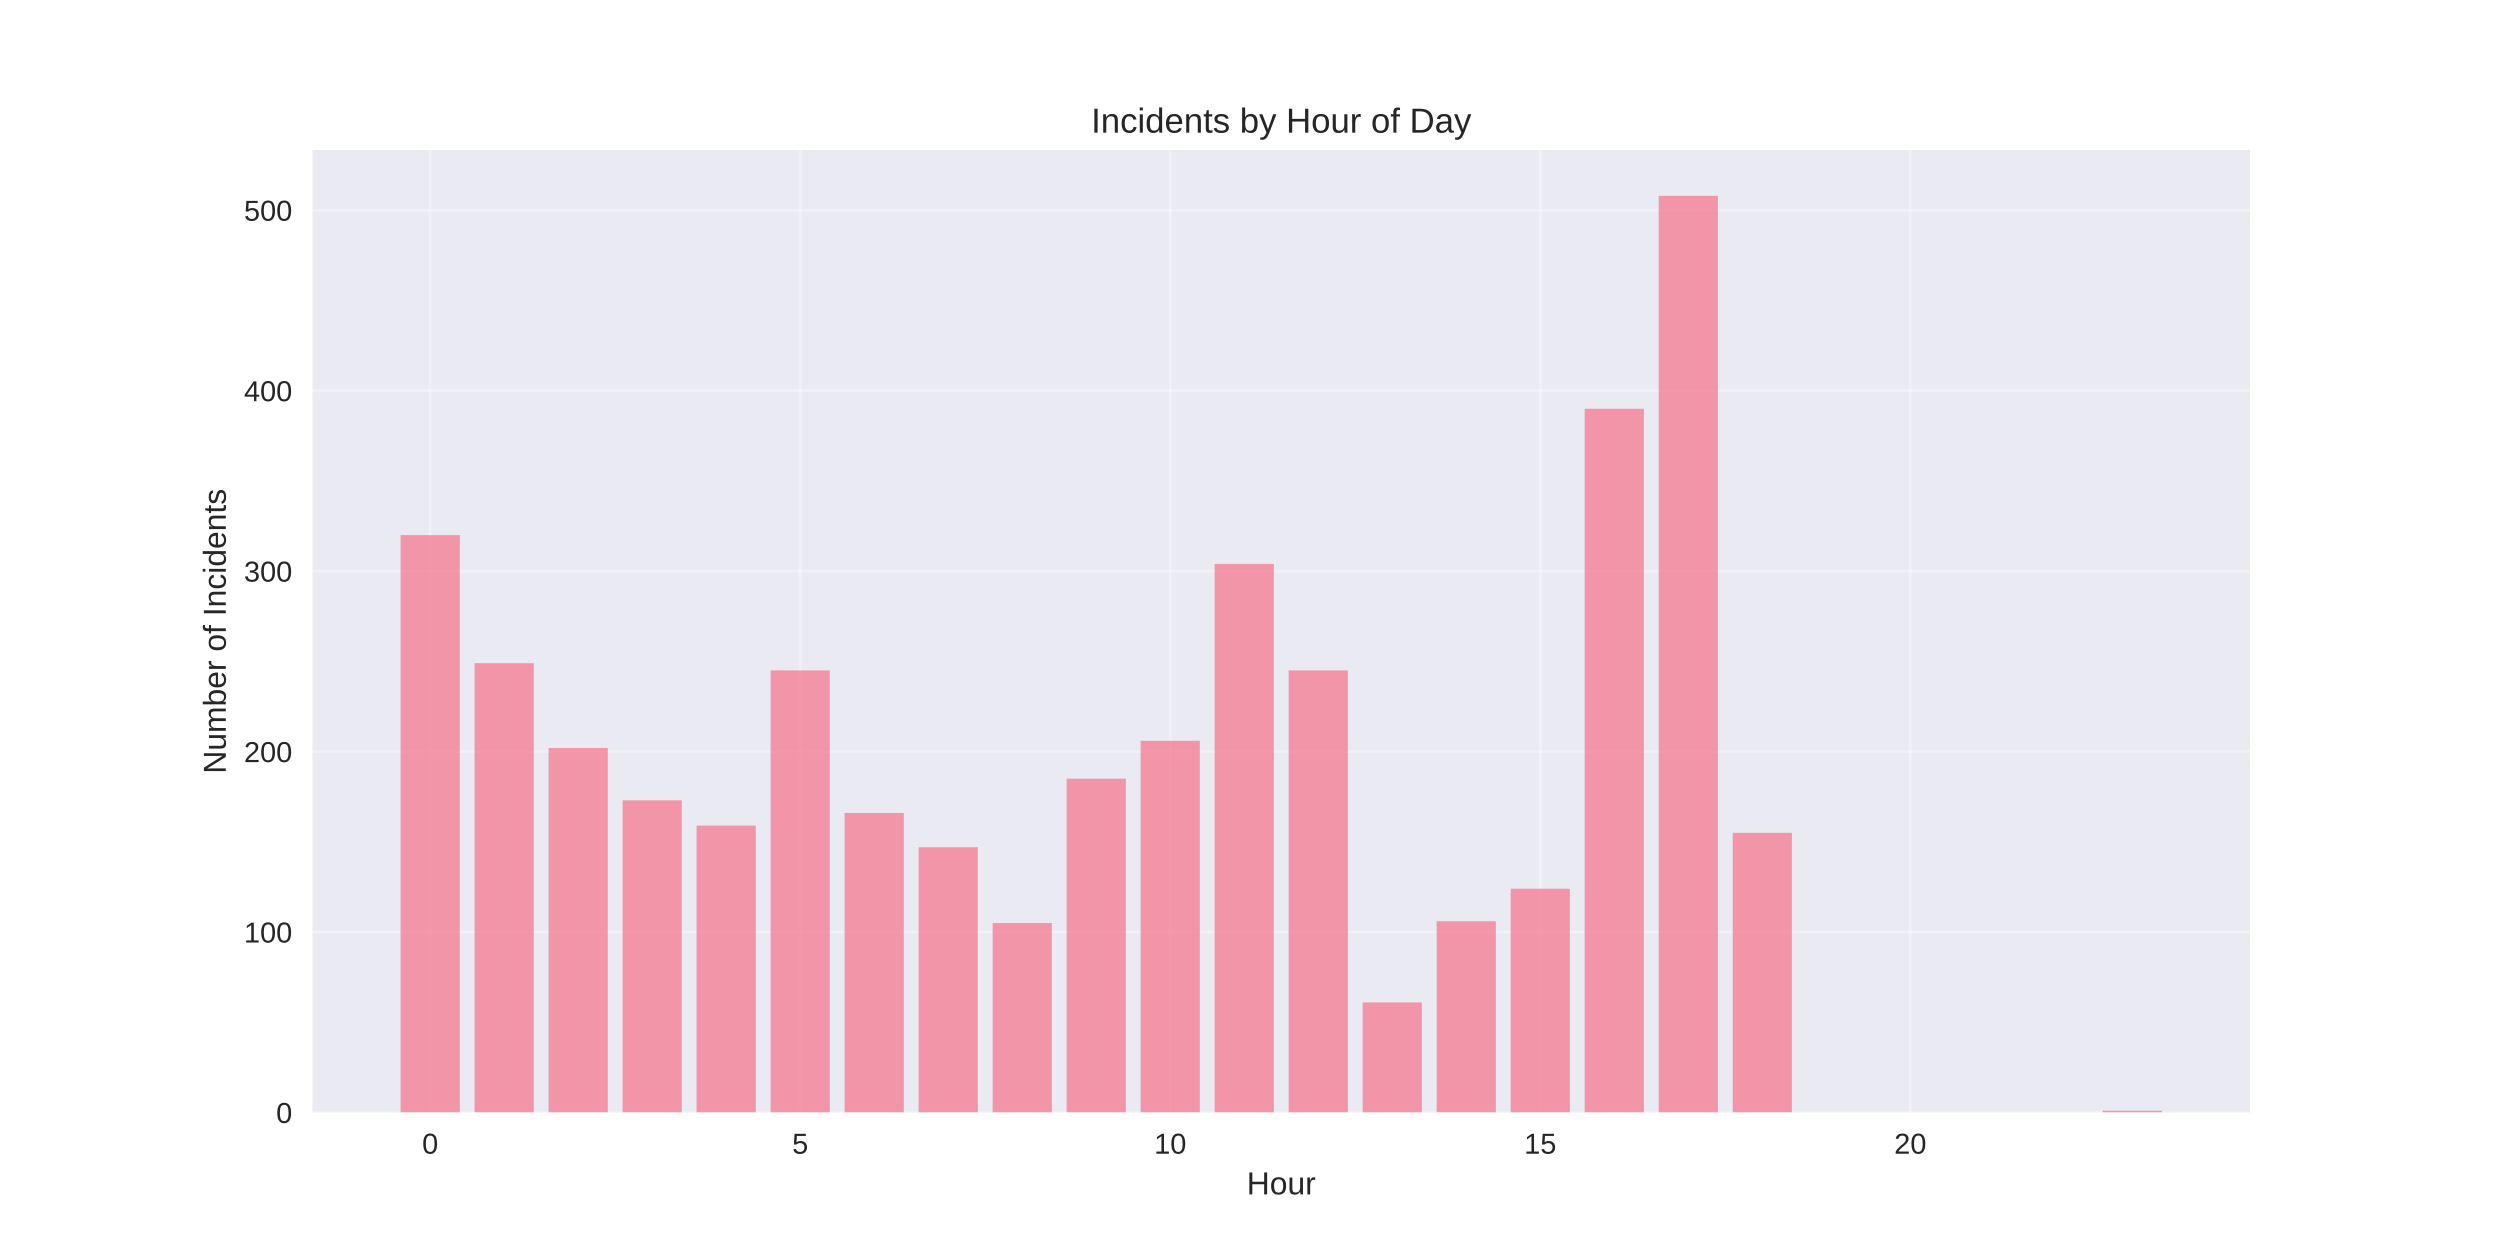
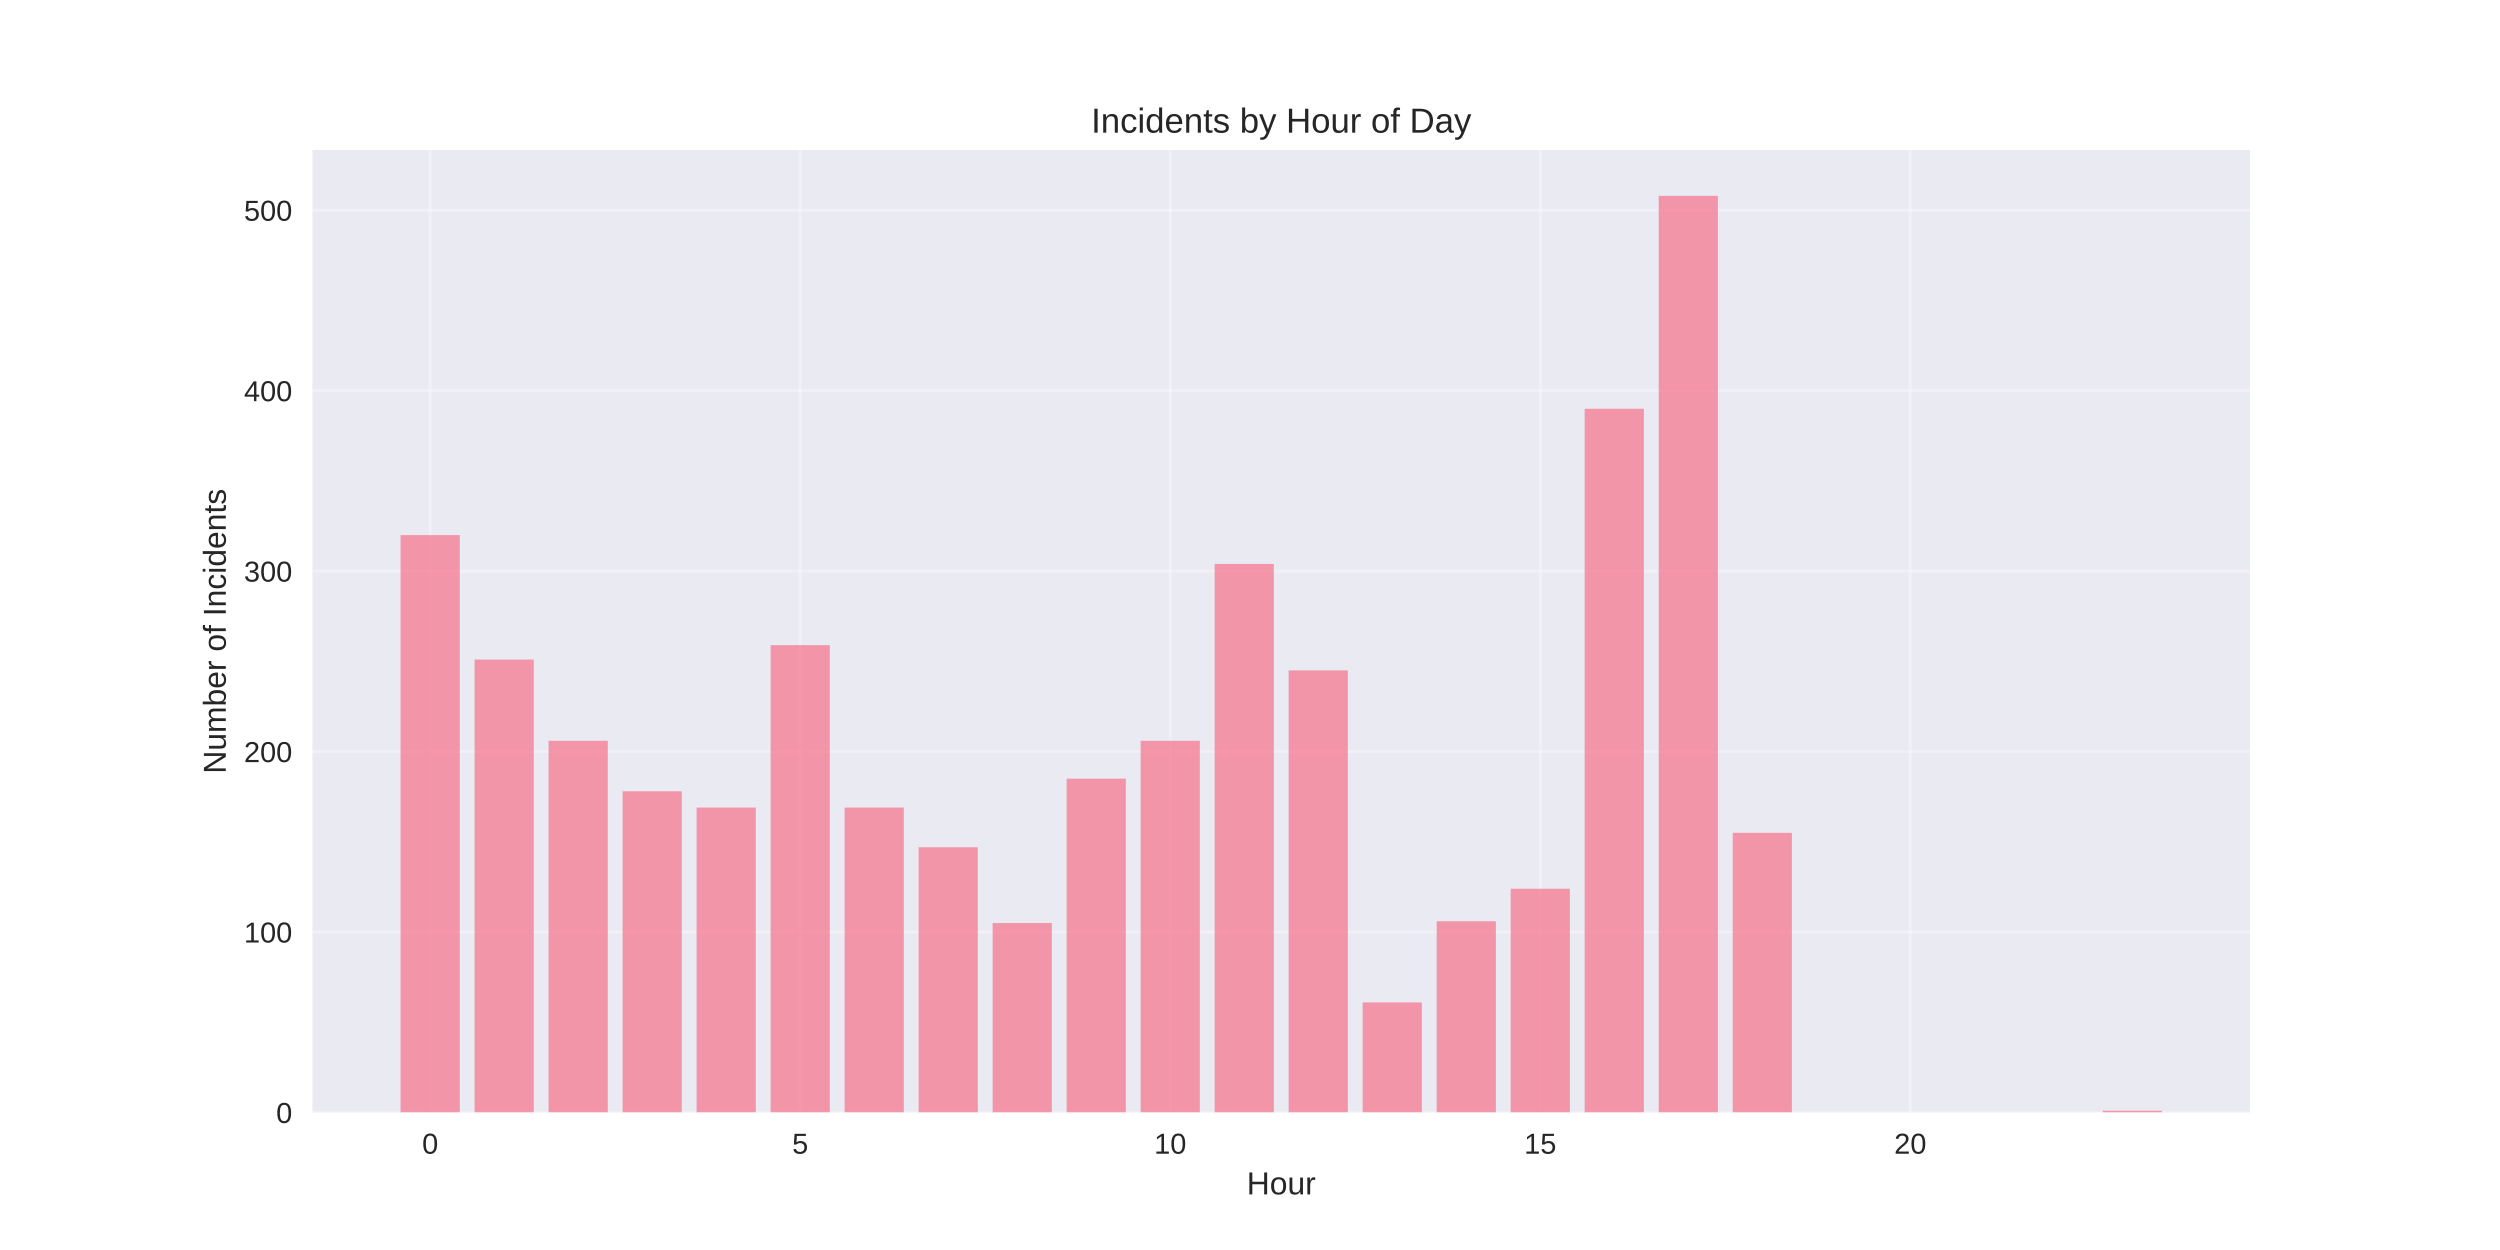
<svg xmlns="http://www.w3.org/2000/svg" width="864pt" height="432pt" viewBox="0 0 864 432" version="1.1">
  <defs>
    <style type="text/css">*{stroke-linejoin: round; stroke-linecap: butt}</style>
  </defs>
  <g id="figure_1">
    <g id="patch_1">
      <path d="M 0 432  L 864 432  L 864 0  L 0 0  z " style="fill: #ffffff" />
    </g>
    <g id="axes_1">
      <g id="patch_2">
        <path d="M 108 384.48  L 777.6 384.48  L 777.6 51.84  L 108 51.84  z " style="fill: #eaeaf2" />
      </g>
      <g id="matplotlib.axis_1">
        <g id="xtick_1">
          <g id="line2d_1">
-             <path d="M 148.667 384.48  L 148.667 51.84  " clip-path="url(#pfa0b79c53d)" style="fill: none; stroke: #ffffff; stroke-opacity: 0.3; stroke-linecap: round" />
+             <path d="M 148.667 384.48  L 148.667 51.84  " clip-path="url(#pad5e490bb0)" style="fill: none; stroke: #ffffff; stroke-opacity: 0.3; stroke-linecap: round" />
          </g>
          <g id="line2d_2" />
          <g id="text_1">
            <text style="fill: #262626; font: 10px 'Arial', 'Liberation Sans', 'DejaVu Sans', 'Bitstream Vera Sans', sans-serif; text-anchor: middle" x="148.667" y="398.727" transform="rotate(-0 148.6671 398.7269)">0</text>
          </g>
        </g>
        <g id="xtick_2">
          <g id="line2d_3">
-             <path d="M 276.551 384.48  L 276.551 51.84  " clip-path="url(#pfa0b79c53d)" style="fill: none; stroke: #ffffff; stroke-opacity: 0.3; stroke-linecap: round" />
+             <path d="M 276.551 384.48  L 276.551 51.84  " clip-path="url(#pad5e490bb0)" style="fill: none; stroke: #ffffff; stroke-opacity: 0.3; stroke-linecap: round" />
          </g>
          <g id="line2d_4" />
          <g id="text_2">
            <text style="fill: #262626; font: 10px 'Arial', 'Liberation Sans', 'DejaVu Sans', 'Bitstream Vera Sans', sans-serif; text-anchor: middle" x="276.551" y="398.727" transform="rotate(-0 276.551 398.7269)">5</text>
          </g>
        </g>
        <g id="xtick_3">
          <g id="line2d_5">
-             <path d="M 404.435 384.48  L 404.435 51.84  " clip-path="url(#pfa0b79c53d)" style="fill: none; stroke: #ffffff; stroke-opacity: 0.3; stroke-linecap: round" />
+             <path d="M 404.435 384.48  L 404.435 51.84  " clip-path="url(#pad5e490bb0)" style="fill: none; stroke: #ffffff; stroke-opacity: 0.3; stroke-linecap: round" />
          </g>
          <g id="line2d_6" />
          <g id="text_3">
            <text style="fill: #262626; font: 10px 'Arial', 'Liberation Sans', 'DejaVu Sans', 'Bitstream Vera Sans', sans-serif; text-anchor: middle" x="404.435" y="398.727" transform="rotate(-0 404.4348 398.7269)">10</text>
          </g>
        </g>
        <g id="xtick_4">
          <g id="line2d_7">
-             <path d="M 532.319 384.48  L 532.319 51.84  " clip-path="url(#pfa0b79c53d)" style="fill: none; stroke: #ffffff; stroke-opacity: 0.3; stroke-linecap: round" />
+             <path d="M 532.319 384.48  L 532.319 51.84  " clip-path="url(#pad5e490bb0)" style="fill: none; stroke: #ffffff; stroke-opacity: 0.3; stroke-linecap: round" />
          </g>
          <g id="line2d_8" />
          <g id="text_4">
            <text style="fill: #262626; font: 10px 'Arial', 'Liberation Sans', 'DejaVu Sans', 'Bitstream Vera Sans', sans-serif; text-anchor: middle" x="532.319" y="398.727" transform="rotate(-0 532.3187 398.7269)">15</text>
          </g>
        </g>
        <g id="xtick_5">
          <g id="line2d_9">
-             <path d="M 660.203 384.48  L 660.203 51.84  " clip-path="url(#pfa0b79c53d)" style="fill: none; stroke: #ffffff; stroke-opacity: 0.3; stroke-linecap: round" />
+             <path d="M 660.203 384.48  L 660.203 51.84  " clip-path="url(#pad5e490bb0)" style="fill: none; stroke: #ffffff; stroke-opacity: 0.3; stroke-linecap: round" />
          </g>
          <g id="line2d_10" />
          <g id="text_5">
            <text style="fill: #262626; font: 10px 'Arial', 'Liberation Sans', 'DejaVu Sans', 'Bitstream Vera Sans', sans-serif; text-anchor: middle" x="660.203" y="398.727" transform="rotate(-0 660.2026 398.7269)">20</text>
          </g>
        </g>
        <g id="text_6">
          <text style="fill: #262626; font: 11px 'Arial', 'Liberation Sans', 'DejaVu Sans', 'Bitstream Vera Sans', sans-serif; text-anchor: middle" x="442.8" y="412.773" transform="rotate(-0 442.8 412.7734)">Hour</text>
        </g>
      </g>
      <g id="matplotlib.axis_2">
        <g id="ytick_1">
          <g id="line2d_11">
-             <path d="M 108 384.48  L 777.6 384.48  " clip-path="url(#pfa0b79c53d)" style="fill: none; stroke: #ffffff; stroke-opacity: 0.3; stroke-linecap: round" />
+             <path d="M 108 384.48  L 777.6 384.48  " clip-path="url(#pad5e490bb0)" style="fill: none; stroke: #ffffff; stroke-opacity: 0.3; stroke-linecap: round" />
          </g>
          <g id="line2d_12" />
          <g id="text_7">
            <text style="fill: #262626; font: 10px 'Arial', 'Liberation Sans', 'DejaVu Sans', 'Bitstream Vera Sans', sans-serif; text-anchor: end" x="101" y="388.103" transform="rotate(-0 101 388.1034)">0</text>
          </g>
        </g>
        <g id="ytick_2">
          <g id="line2d_13">
-             <path d="M 108 322.118  L 777.6 322.118  " clip-path="url(#pfa0b79c53d)" style="fill: none; stroke: #ffffff; stroke-opacity: 0.3; stroke-linecap: round" />
+             <path d="M 108 322.118  L 777.6 322.118  " clip-path="url(#pad5e490bb0)" style="fill: none; stroke: #ffffff; stroke-opacity: 0.3; stroke-linecap: round" />
          </g>
          <g id="line2d_14" />
          <g id="text_8">
            <text style="fill: #262626; font: 10px 'Arial', 'Liberation Sans', 'DejaVu Sans', 'Bitstream Vera Sans', sans-serif; text-anchor: end" x="101" y="325.741" transform="rotate(-0 101 325.7412)">100</text>
          </g>
        </g>
        <g id="ytick_3">
          <g id="line2d_15">
-             <path d="M 108 259.756  L 777.6 259.756  " clip-path="url(#pfa0b79c53d)" style="fill: none; stroke: #ffffff; stroke-opacity: 0.3; stroke-linecap: round" />
+             <path d="M 108 259.756  L 777.6 259.756  " clip-path="url(#pad5e490bb0)" style="fill: none; stroke: #ffffff; stroke-opacity: 0.3; stroke-linecap: round" />
          </g>
          <g id="line2d_16" />
          <g id="text_9">
            <text style="fill: #262626; font: 10px 'Arial', 'Liberation Sans', 'DejaVu Sans', 'Bitstream Vera Sans', sans-serif; text-anchor: end" x="101" y="263.379" transform="rotate(-0 101 263.379)">200</text>
          </g>
        </g>
        <g id="ytick_4">
          <g id="line2d_17">
-             <path d="M 108 197.393  L 777.6 197.393  " clip-path="url(#pfa0b79c53d)" style="fill: none; stroke: #ffffff; stroke-opacity: 0.3; stroke-linecap: round" />
+             <path d="M 108 197.393  L 777.6 197.393  " clip-path="url(#pad5e490bb0)" style="fill: none; stroke: #ffffff; stroke-opacity: 0.3; stroke-linecap: round" />
          </g>
          <g id="line2d_18" />
          <g id="text_10">
            <text style="fill: #262626; font: 10px 'Arial', 'Liberation Sans', 'DejaVu Sans', 'Bitstream Vera Sans', sans-serif; text-anchor: end" x="101" y="201.017" transform="rotate(-0 101 201.0168)">300</text>
          </g>
        </g>
        <g id="ytick_5">
          <g id="line2d_19">
-             <path d="M 108 135.031  L 777.6 135.031  " clip-path="url(#pfa0b79c53d)" style="fill: none; stroke: #ffffff; stroke-opacity: 0.3; stroke-linecap: round" />
+             <path d="M 108 135.031  L 777.6 135.031  " clip-path="url(#pad5e490bb0)" style="fill: none; stroke: #ffffff; stroke-opacity: 0.3; stroke-linecap: round" />
          </g>
          <g id="line2d_20" />
          <g id="text_11">
            <text style="fill: #262626; font: 10px 'Arial', 'Liberation Sans', 'DejaVu Sans', 'Bitstream Vera Sans', sans-serif; text-anchor: end" x="101" y="138.655" transform="rotate(-0 101 138.6546)">400</text>
          </g>
        </g>
        <g id="ytick_6">
          <g id="line2d_21">
-             <path d="M 108 72.669  L 777.6 72.669  " clip-path="url(#pfa0b79c53d)" style="fill: none; stroke: #ffffff; stroke-opacity: 0.3; stroke-linecap: round" />
+             <path d="M 108 72.669  L 777.6 72.669  " clip-path="url(#pad5e490bb0)" style="fill: none; stroke: #ffffff; stroke-opacity: 0.3; stroke-linecap: round" />
          </g>
          <g id="line2d_22" />
          <g id="text_12">
            <text style="fill: #262626; font: 10px 'Arial', 'Liberation Sans', 'DejaVu Sans', 'Bitstream Vera Sans', sans-serif; text-anchor: end" x="101" y="76.292" transform="rotate(-0 101 76.29241)">500</text>
          </g>
        </g>
        <g id="text_13">
          <text style="fill: #262626; font: 11px 'Arial', 'Liberation Sans', 'DejaVu Sans', 'Bitstream Vera Sans', sans-serif; text-anchor: middle" x="78.035" y="218.16" transform="rotate(-90 78.03469 218.16)">Number of Incidents</text>
        </g>
      </g>
      <g id="patch_3">
-         <path d="M 138.436 384.48  L 158.898 384.48  L 158.898 184.921  L 138.436 184.921  z " clip-path="url(#pfa0b79c53d)" style="fill: #f77189; opacity: 0.7" />
+         <path d="M 138.436 384.48  L 158.898 384.48  L 158.898 184.921  L 138.436 184.921  z " clip-path="url(#pad5e490bb0)" style="fill: #f77189; opacity: 0.7" />
      </g>
      <g id="patch_4">
-         <path d="M 164.013 384.48  L 184.475 384.48  L 184.475 229.198  L 164.013 229.198  z " clip-path="url(#pfa0b79c53d)" style="fill: #f77189; opacity: 0.7" />
+         <path d="M 164.013 384.48  L 184.475 384.48  L 184.475 227.951  L 164.013 227.951  z " clip-path="url(#pad5e490bb0)" style="fill: #f77189; opacity: 0.7" />
      </g>
      <g id="patch_5">
-         <path d="M 189.59 384.48  L 210.051 384.48  L 210.051 258.508  L 189.59 258.508  z " clip-path="url(#pfa0b79c53d)" style="fill: #f77189; opacity: 0.7" />
+         <path d="M 189.59 384.48  L 210.051 384.48  L 210.051 256.014  L 189.59 256.014  z " clip-path="url(#pad5e490bb0)" style="fill: #f77189; opacity: 0.7" />
      </g>
      <g id="patch_6">
-         <path d="M 215.167 384.48  L 235.628 384.48  L 235.628 276.593  L 215.167 276.593  z " clip-path="url(#pfa0b79c53d)" style="fill: #f77189; opacity: 0.7" />
+         <path d="M 215.167 384.48  L 235.628 384.48  L 235.628 273.475  L 215.167 273.475  z " clip-path="url(#pad5e490bb0)" style="fill: #f77189; opacity: 0.7" />
      </g>
      <g id="patch_7">
-         <path d="M 240.743 384.48  L 261.205 384.48  L 261.205 285.324  L 240.743 285.324  z " clip-path="url(#pfa0b79c53d)" style="fill: #f77189; opacity: 0.7" />
+         <path d="M 240.743 384.48  L 261.205 384.48  L 261.205 279.088  L 240.743 279.088  z " clip-path="url(#pad5e490bb0)" style="fill: #f77189; opacity: 0.7" />
      </g>
      <g id="patch_8">
-         <path d="M 266.32 384.48  L 286.782 384.48  L 286.782 231.693  L 266.32 231.693  z " clip-path="url(#pfa0b79c53d)" style="fill: #f77189; opacity: 0.7" />
+         <path d="M 266.32 384.48  L 286.782 384.48  L 286.782 222.962  L 266.32 222.962  z " clip-path="url(#pad5e490bb0)" style="fill: #f77189; opacity: 0.7" />
      </g>
      <g id="patch_9">
-         <path d="M 291.897 384.48  L 312.358 384.48  L 312.358 280.959  L 291.897 280.959  z " clip-path="url(#pfa0b79c53d)" style="fill: #f77189; opacity: 0.7" />
+         <path d="M 291.897 384.48  L 312.358 384.48  L 312.358 279.088  L 291.897 279.088  z " clip-path="url(#pad5e490bb0)" style="fill: #f77189; opacity: 0.7" />
      </g>
      <g id="patch_10">
-         <path d="M 317.474 384.48  L 337.935 384.48  L 337.935 292.808  L 317.474 292.808  z " clip-path="url(#pfa0b79c53d)" style="fill: #f77189; opacity: 0.7" />
+         <path d="M 317.474 384.48  L 337.935 384.48  L 337.935 292.808  L 317.474 292.808  z " clip-path="url(#pad5e490bb0)" style="fill: #f77189; opacity: 0.7" />
      </g>
      <g id="patch_11">
-         <path d="M 343.051 384.48  L 363.512 384.48  L 363.512 319  L 343.051 319  z " clip-path="url(#pfa0b79c53d)" style="fill: #f77189; opacity: 0.7" />
+         <path d="M 343.051 384.48  L 363.512 384.48  L 363.512 319  L 343.051 319  z " clip-path="url(#pad5e490bb0)" style="fill: #f77189; opacity: 0.7" />
      </g>
      <g id="patch_12">
-         <path d="M 368.627 384.48  L 389.089 384.48  L 389.089 269.11  L 368.627 269.11  z " clip-path="url(#pfa0b79c53d)" style="fill: #f77189; opacity: 0.7" />
+         <path d="M 368.627 384.48  L 389.089 384.48  L 389.089 269.11  L 368.627 269.11  z " clip-path="url(#pad5e490bb0)" style="fill: #f77189; opacity: 0.7" />
      </g>
      <g id="patch_13">
-         <path d="M 394.204 384.48  L 414.666 384.48  L 414.666 256.014  L 394.204 256.014  z " clip-path="url(#pfa0b79c53d)" style="fill: #f77189; opacity: 0.7" />
+         <path d="M 394.204 384.48  L 414.666 384.48  L 414.666 256.014  L 394.204 256.014  z " clip-path="url(#pad5e490bb0)" style="fill: #f77189; opacity: 0.7" />
      </g>
      <g id="patch_14">
-         <path d="M 419.781 384.48  L 440.242 384.48  L 440.242 194.899  L 419.781 194.899  z " clip-path="url(#pfa0b79c53d)" style="fill: #f77189; opacity: 0.7" />
+         <path d="M 419.781 384.48  L 440.242 384.48  L 440.242 194.899  L 419.781 194.899  z " clip-path="url(#pad5e490bb0)" style="fill: #f77189; opacity: 0.7" />
      </g>
      <g id="patch_15">
-         <path d="M 445.358 384.48  L 465.819 384.48  L 465.819 231.693  L 445.358 231.693  z " clip-path="url(#pfa0b79c53d)" style="fill: #f77189; opacity: 0.7" />
+         <path d="M 445.358 384.48  L 465.819 384.48  L 465.819 231.693  L 445.358 231.693  z " clip-path="url(#pad5e490bb0)" style="fill: #f77189; opacity: 0.7" />
      </g>
      <g id="patch_16">
-         <path d="M 470.934 384.48  L 491.396 384.48  L 491.396 346.439  L 470.934 346.439  z " clip-path="url(#pfa0b79c53d)" style="fill: #f77189; opacity: 0.7" />
+         <path d="M 470.934 384.48  L 491.396 384.48  L 491.396 346.439  L 470.934 346.439  z " clip-path="url(#pad5e490bb0)" style="fill: #f77189; opacity: 0.7" />
      </g>
      <g id="patch_17">
-         <path d="M 496.511 384.48  L 516.973 384.48  L 516.973 318.376  L 496.511 318.376  z " clip-path="url(#pfa0b79c53d)" style="fill: #f77189; opacity: 0.7" />
+         <path d="M 496.511 384.48  L 516.973 384.48  L 516.973 318.376  L 496.511 318.376  z " clip-path="url(#pad5e490bb0)" style="fill: #f77189; opacity: 0.7" />
      </g>
      <g id="patch_18">
-         <path d="M 522.088 384.48  L 542.549 384.48  L 542.549 307.151  L 522.088 307.151  z " clip-path="url(#pfa0b79c53d)" style="fill: #f77189; opacity: 0.7" />
+         <path d="M 522.088 384.48  L 542.549 384.48  L 542.549 307.151  L 522.088 307.151  z " clip-path="url(#pad5e490bb0)" style="fill: #f77189; opacity: 0.7" />
      </g>
      <g id="patch_19">
-         <path d="M 547.665 384.48  L 568.126 384.48  L 568.126 141.267  L 547.665 141.267  z " clip-path="url(#pfa0b79c53d)" style="fill: #f77189; opacity: 0.7" />
+         <path d="M 547.665 384.48  L 568.126 384.48  L 568.126 141.267  L 547.665 141.267  z " clip-path="url(#pad5e490bb0)" style="fill: #f77189; opacity: 0.7" />
      </g>
      <g id="patch_20">
-         <path d="M 573.242 384.48  L 593.703 384.48  L 593.703 67.68  L 573.242 67.68  z " clip-path="url(#pfa0b79c53d)" style="fill: #f77189; opacity: 0.7" />
+         <path d="M 573.242 384.48  L 593.703 384.48  L 593.703 67.68  L 573.242 67.68  z " clip-path="url(#pad5e490bb0)" style="fill: #f77189; opacity: 0.7" />
      </g>
      <g id="patch_21">
-         <path d="M 598.818 384.48  L 619.28 384.48  L 619.28 287.819  L 598.818 287.819  z " clip-path="url(#pfa0b79c53d)" style="fill: #f77189; opacity: 0.7" />
+         <path d="M 598.818 384.48  L 619.28 384.48  L 619.28 287.819  L 598.818 287.819  z " clip-path="url(#pad5e490bb0)" style="fill: #f77189; opacity: 0.7" />
      </g>
      <g id="patch_22">
-         <path d="M 726.702 384.48  L 747.164 384.48  L 747.164 383.856  L 726.702 383.856  z " clip-path="url(#pfa0b79c53d)" style="fill: #f77189; opacity: 0.7" />
+         <path d="M 726.702 384.48  L 747.164 384.48  L 747.164 383.856  L 726.702 383.856  z " clip-path="url(#pad5e490bb0)" style="fill: #f77189; opacity: 0.7" />
      </g>
      <g id="patch_23">
        <path d="M 108 384.48  L 108 51.84  " style="fill: none" />
      </g>
      <g id="patch_24">
        <path d="M 777.6 384.48  L 777.6 51.84  " style="fill: none" />
      </g>
      <g id="patch_25">
        <path d="M 108 384.48  L 777.6 384.48  " style="fill: none" />
      </g>
      <g id="patch_26">
        <path d="M 108 51.84  L 777.6 51.84  " style="fill: none" />
      </g>
      <g id="text_14">
        <text style="fill: #262626; font: 12px 'Arial', 'Liberation Sans', 'DejaVu Sans', 'Bitstream Vera Sans', sans-serif; text-anchor: middle" x="442.8" y="45.84" transform="rotate(-0 442.8 45.84)">Incidents by Hour of Day</text>
      </g>
    </g>
  </g>
  <defs>
-     <clipPath id="pfa0b79c53d">
+     <clipPath id="pad5e490bb0">
      <rect x="108" y="51.84" width="669.6" height="332.64" />
    </clipPath>
  </defs>
</svg>
